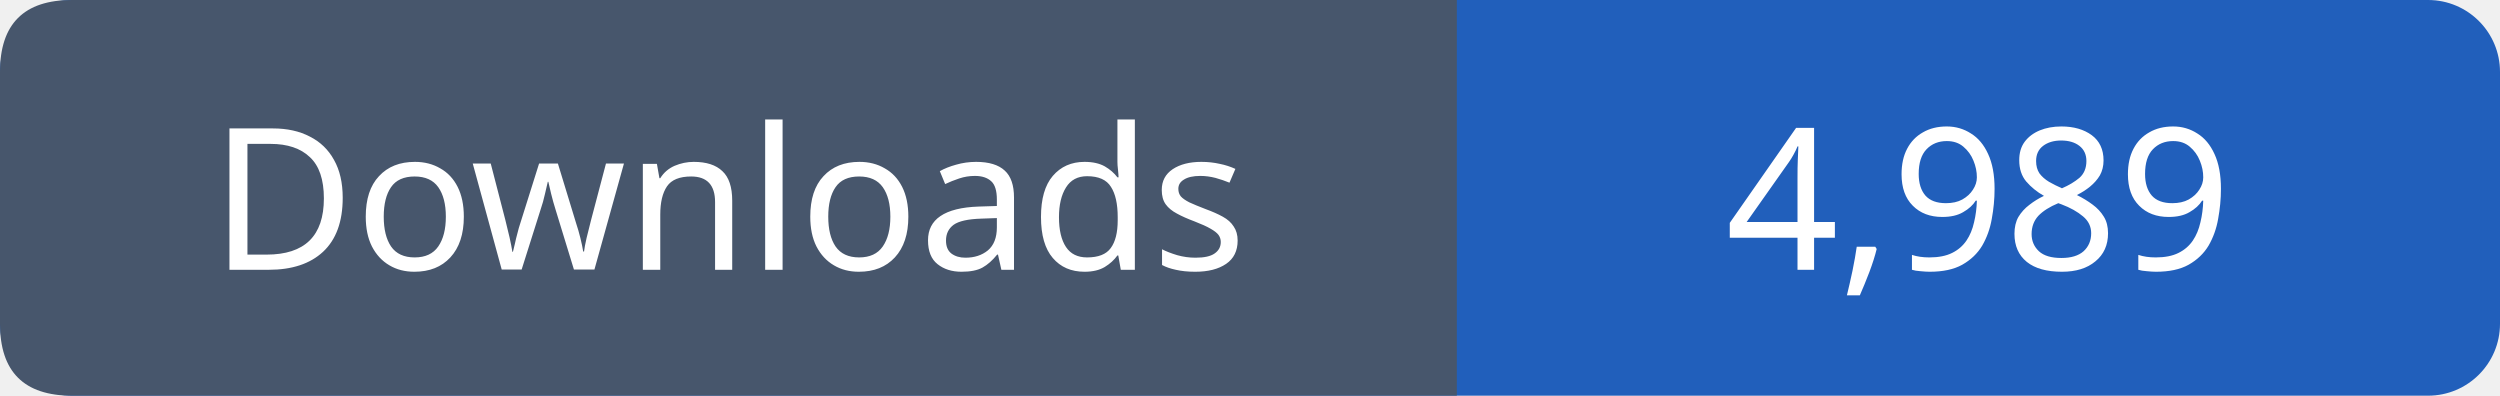
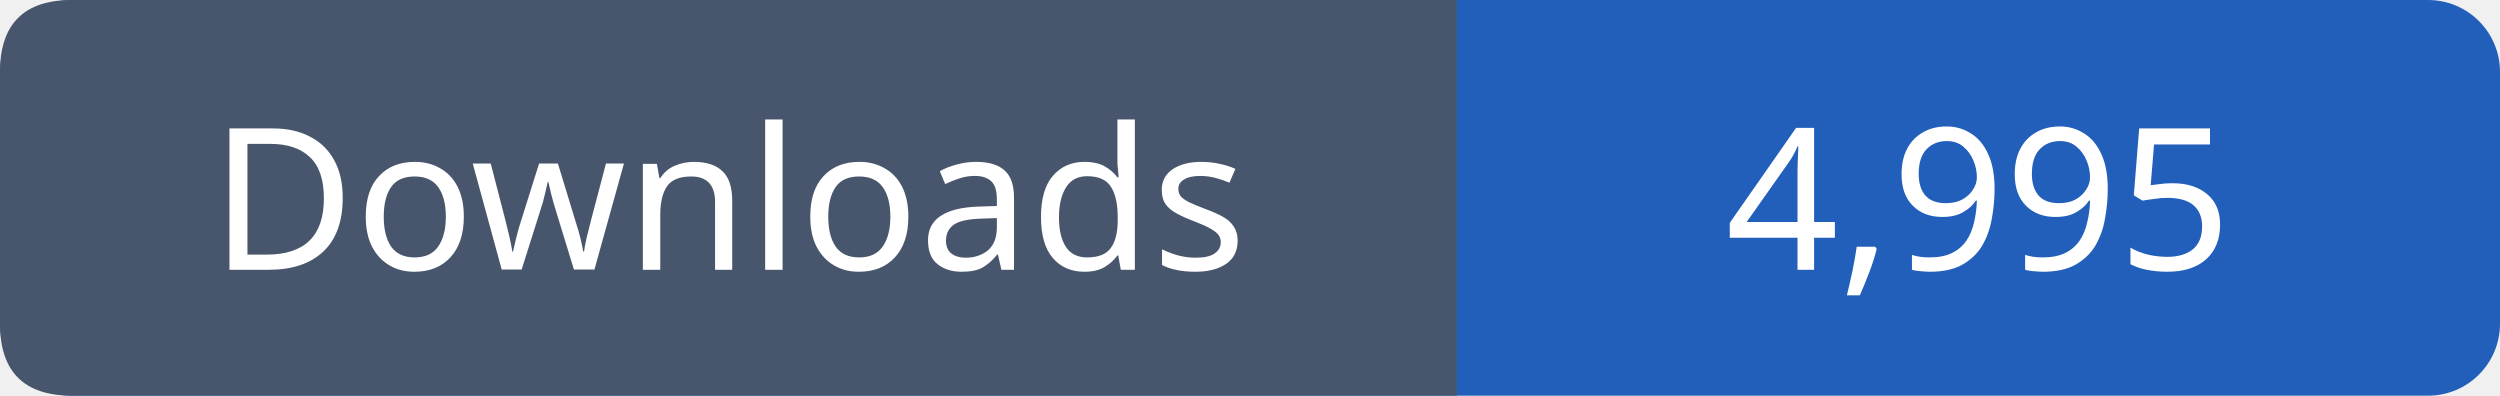
- <svg xmlns="http://www.w3.org/2000/svg" width="139" height="22" viewBox="0 0 139 22" role="img" aria-label="Downloads: 4,989">
+ <svg xmlns="http://www.w3.org/2000/svg" width="139" height="22" viewBox="0 0 139 22" role="img" aria-label="Downloads: 4,995">
  <rect width="139" height="22" rx="4" fill="#215fbb" />
  <path fill="#47566c" d="M4 0h77v22H4q-4 0-4-4V4q0-4 4-4" />
  <g font-family="Verdana,sans-serif" font-size="11" fill="white" text-anchor="middle">
    <text x="40.5" y="15">Downloads</text>
-     <text x="110.0" y="15">4,989</text>
+     <text x="110.0" y="15">4,995</text>
  </g>
</svg>
